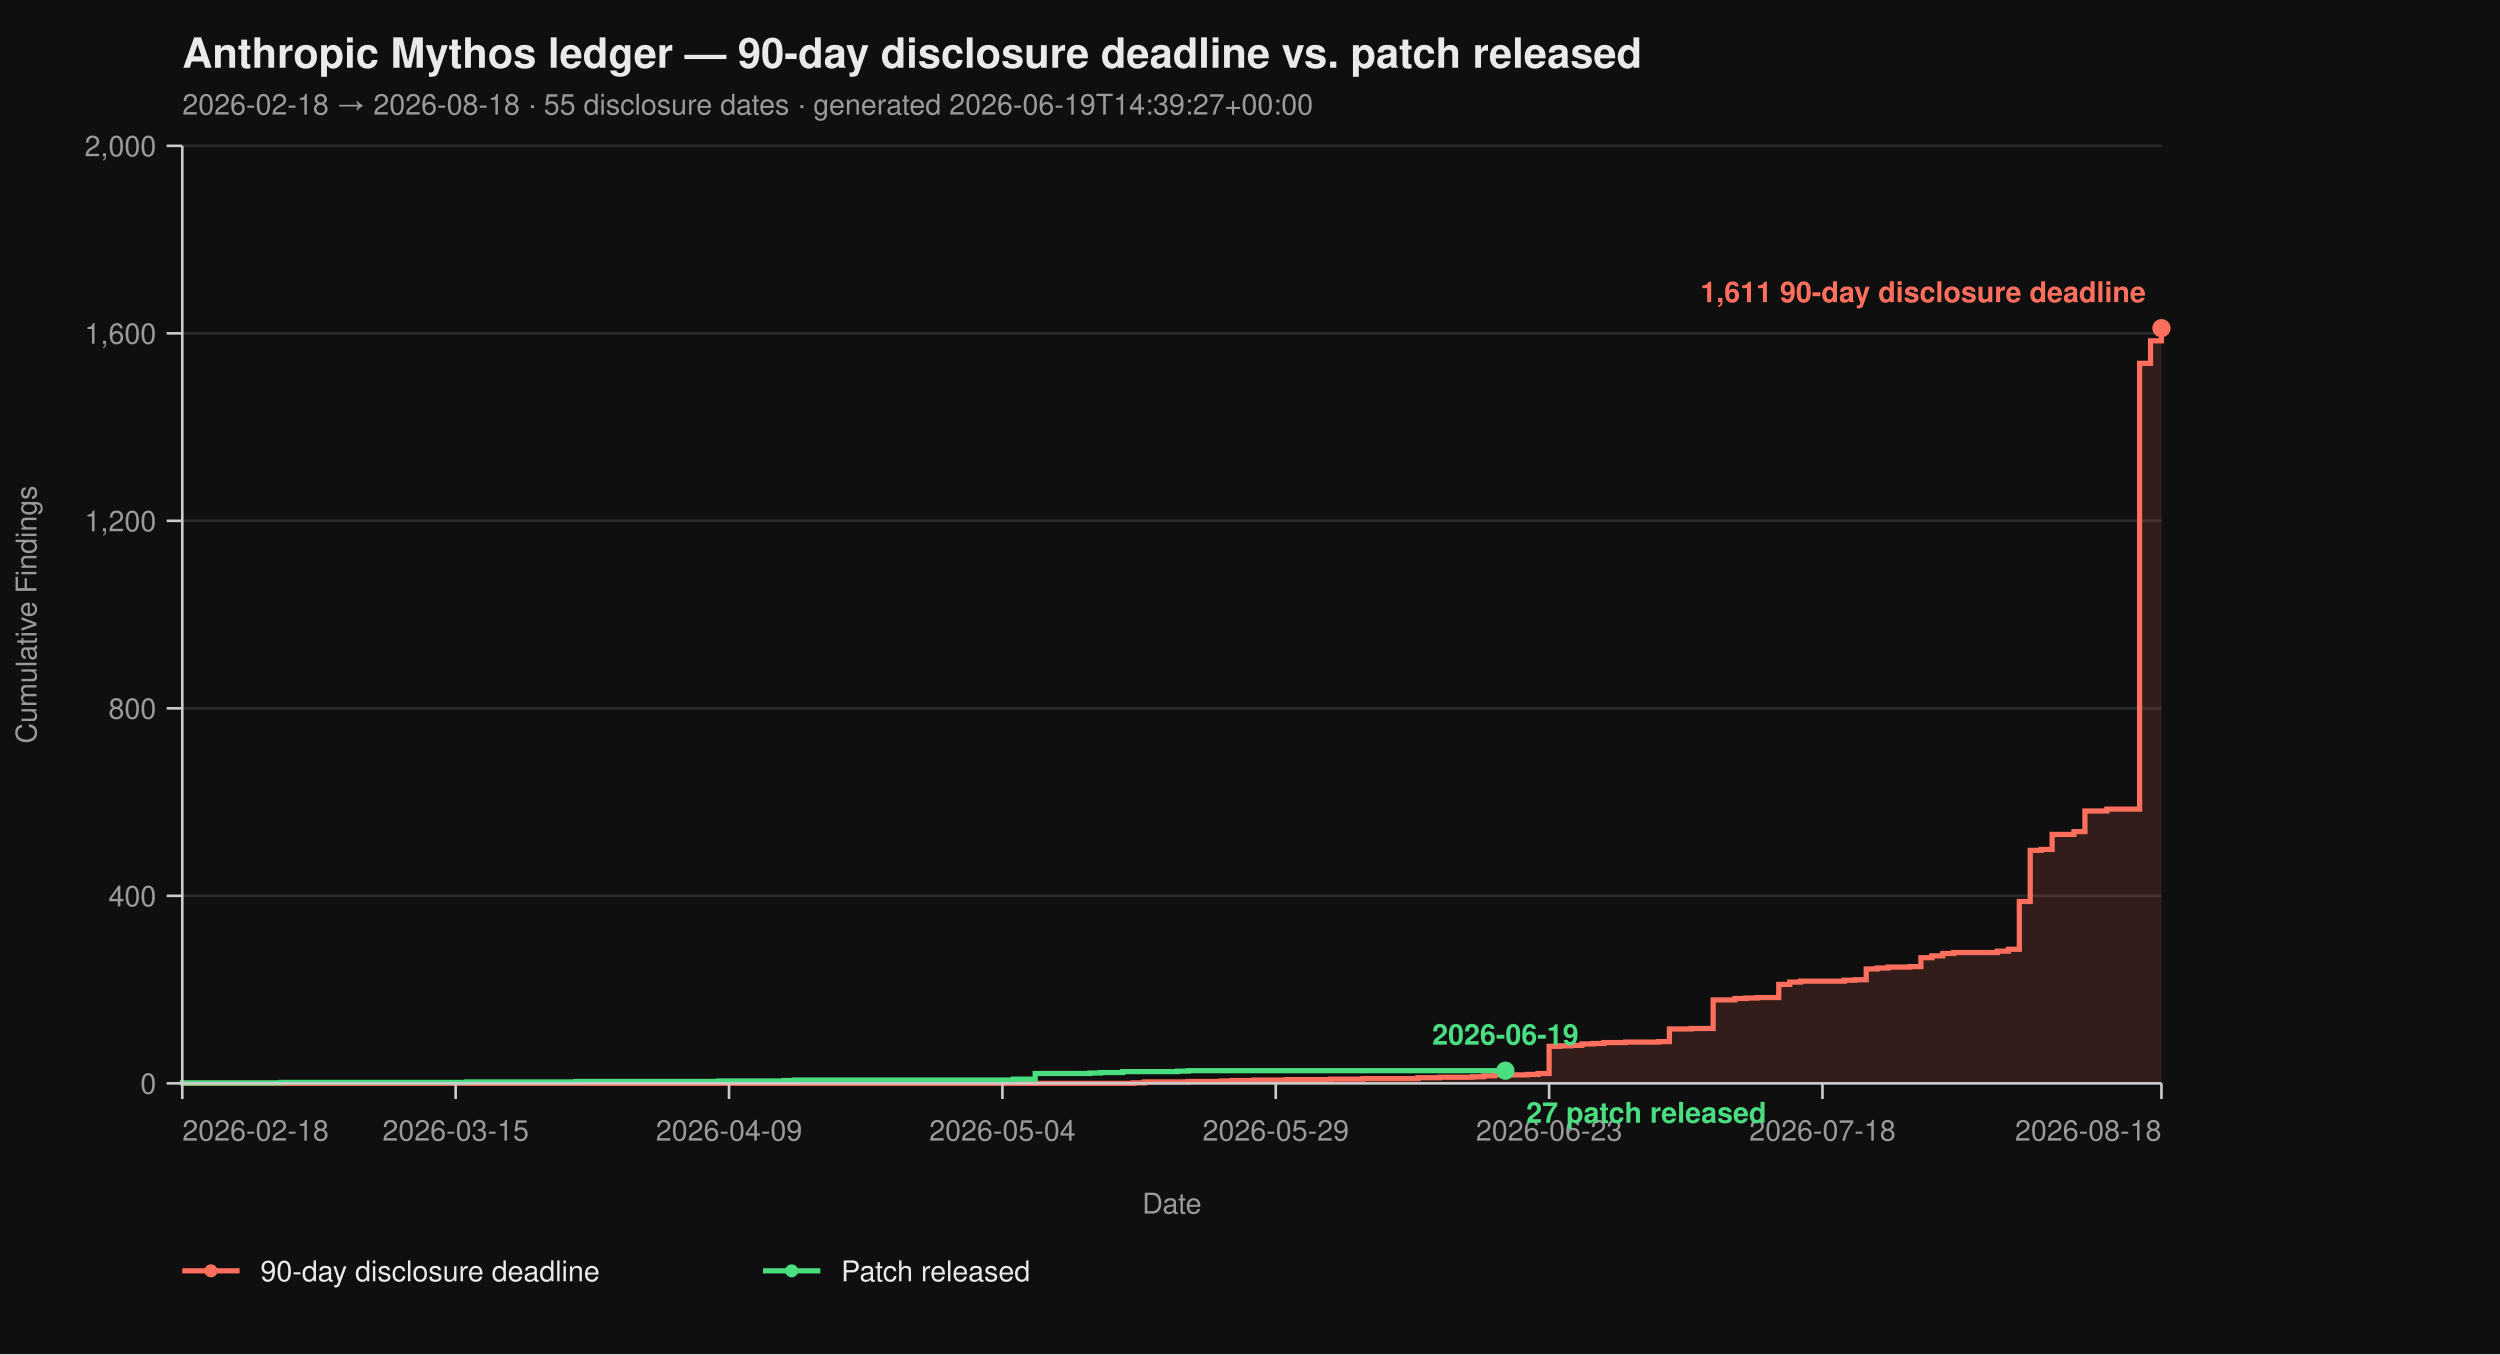
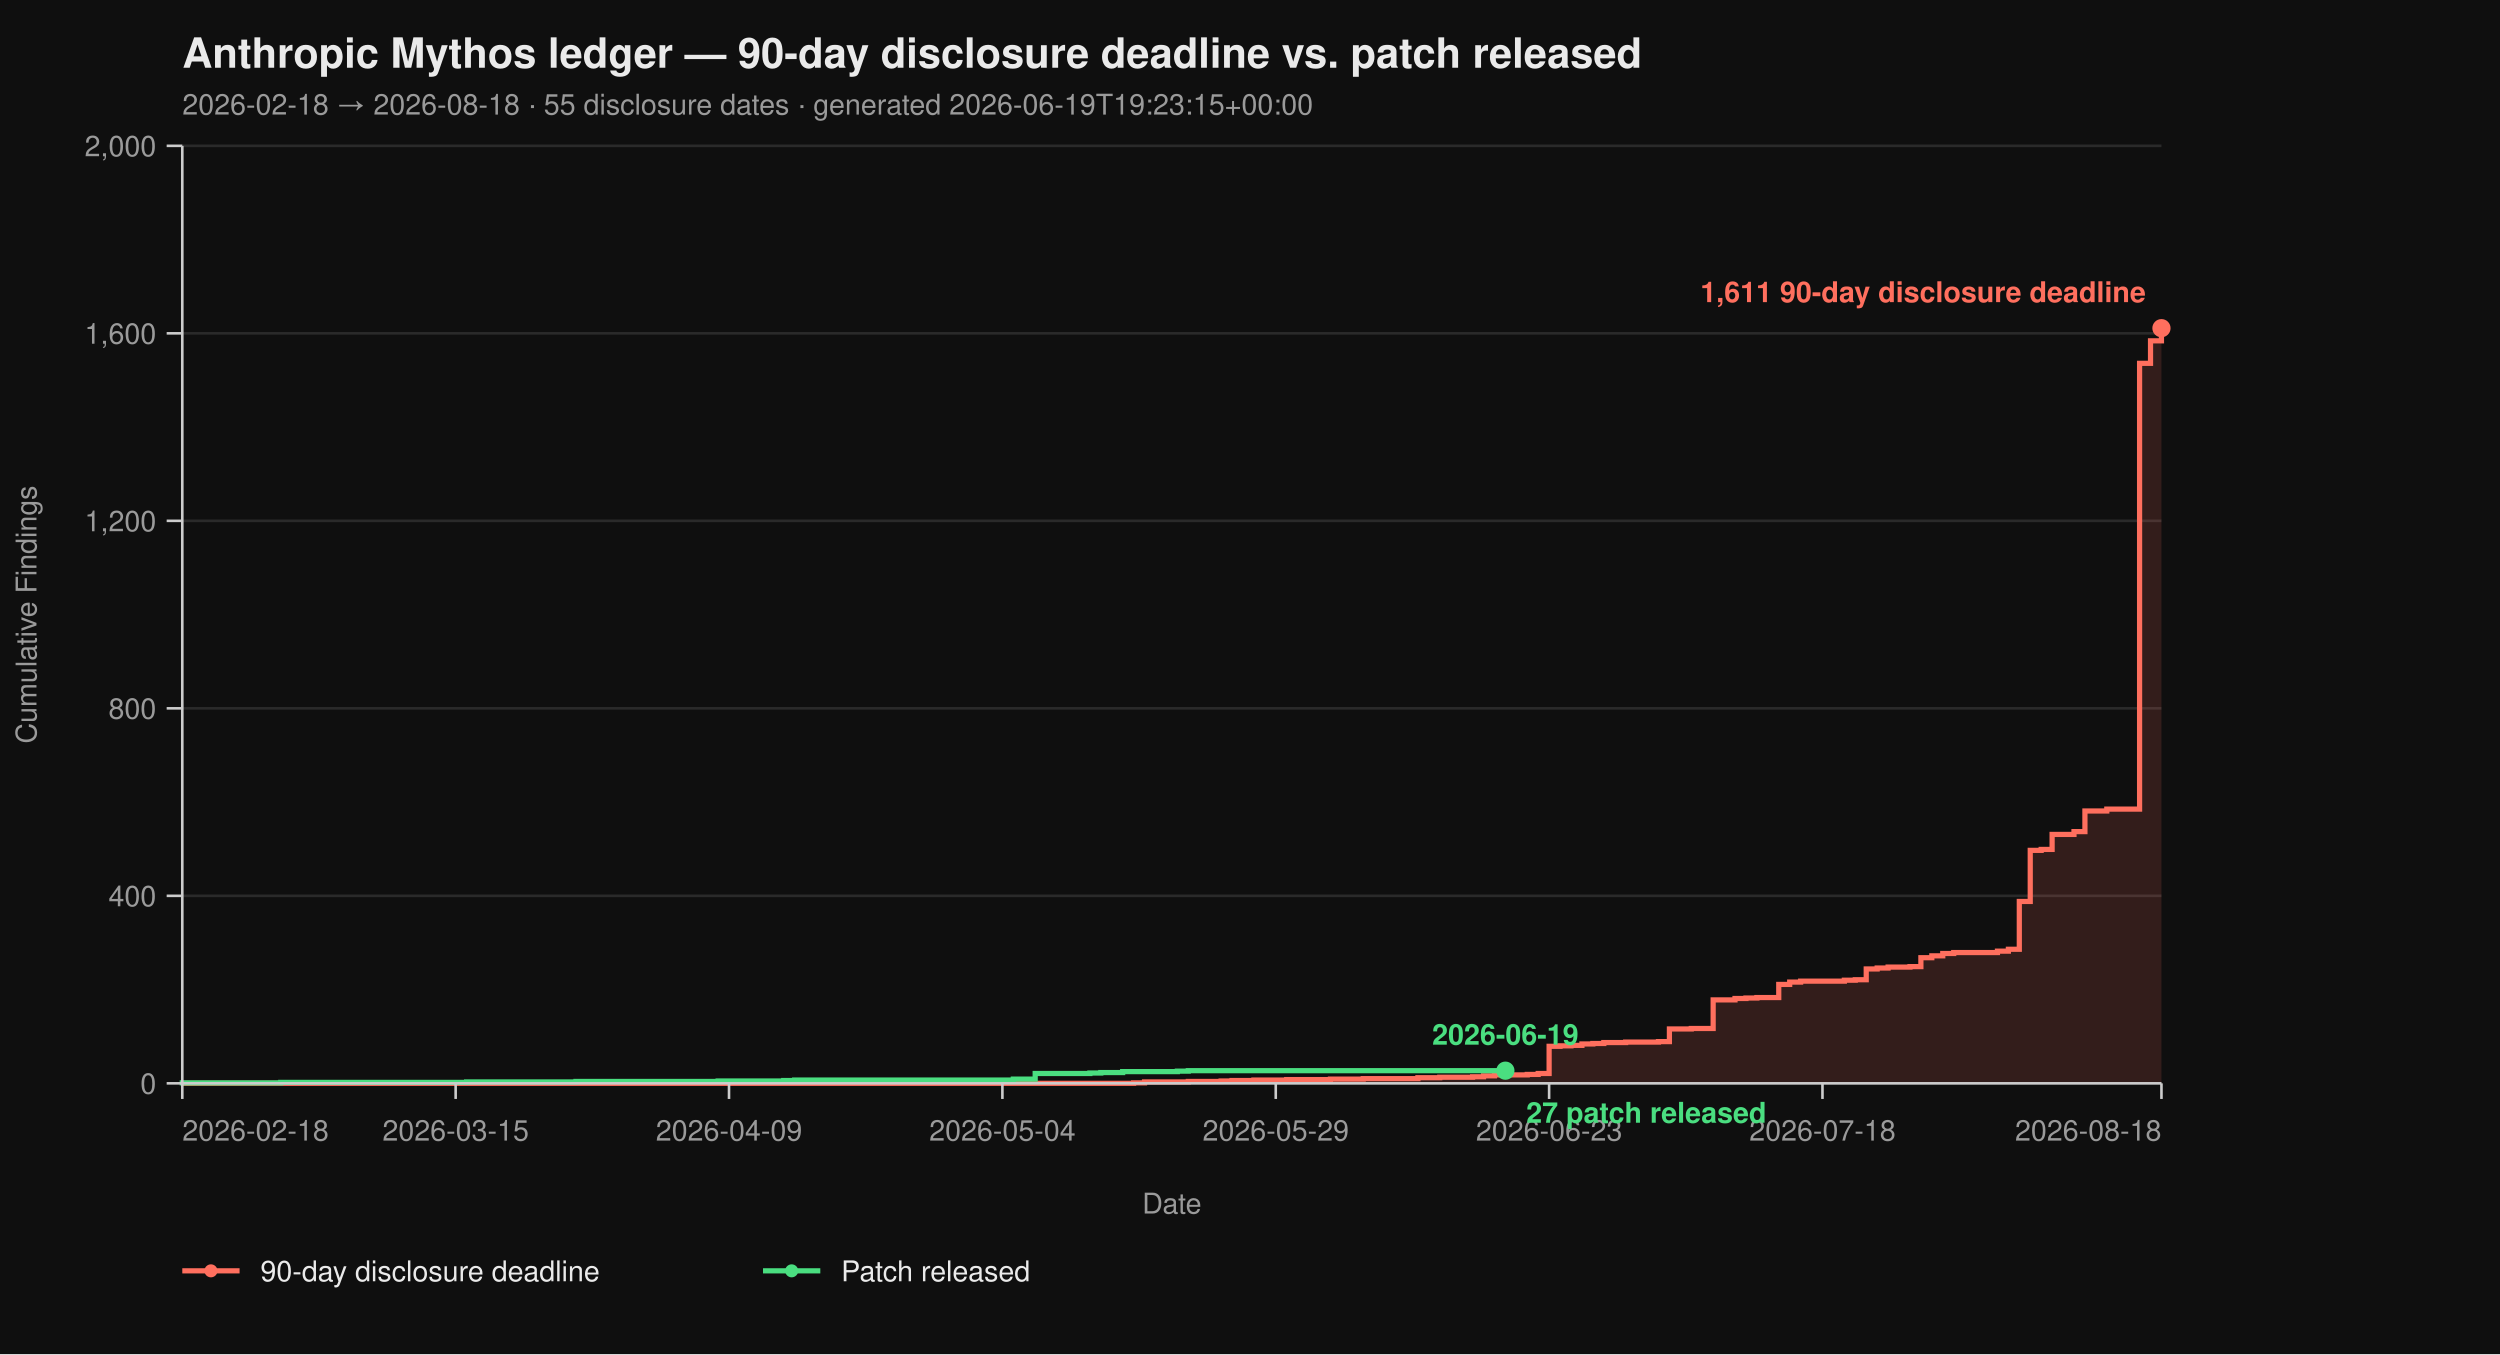
<svg xmlns="http://www.w3.org/2000/svg" viewBox="0 0 960 520" width="960" height="520" font-family="-apple-system, BlinkMacSystemFont, 'Segoe UI', Helvetica, Arial, sans-serif">
  <rect width="100%" height="100%" fill="#0f0f0f" />
  <text x="70" y="26" fill="#eaeaea" font-size="16" font-weight="700">Anthropic Mythos ledger — 90-day disclosure deadline vs. patch released</text>
-   <text x="70" y="44" fill="#9a9a9a" font-size="11">2026-02-18 → 2026-08-18  ·  55 disclosure dates  ·  generated 2026-06-19T14:39:27+00:00</text>
+   <text x="70" y="44" fill="#9a9a9a" font-size="11">2026-02-18 → 2026-08-18  ·  55 disclosure dates  ·  generated 2026-06-19T19:23:15+00:00</text>
  <line x1="70" y1="416.00" x2="830" y2="416.00" stroke="#2a2a2a" stroke-width="1" />
  <line x1="70" y1="344.00" x2="830" y2="344.00" stroke="#2a2a2a" stroke-width="1" />
  <line x1="70" y1="272.00" x2="830" y2="272.00" stroke="#2a2a2a" stroke-width="1" />
  <line x1="70" y1="200.00" x2="830" y2="200.00" stroke="#2a2a2a" stroke-width="1" />
  <line x1="70" y1="128.00" x2="830" y2="128.00" stroke="#2a2a2a" stroke-width="1" />
  <line x1="70" y1="56.00" x2="830" y2="56.00" stroke="#2a2a2a" stroke-width="1" />
  <path d="M 70.00 416.00 L 435.30 416.00 L 435.30 415.82 L 439.50 415.82 L 439.50 415.46 L 456.30 415.46 L 456.30 415.28 L 468.90 415.28 L 468.90 415.10 L 473.09 415.10 L 473.09 414.92 L 481.49 414.92 L 481.49 414.74 L 494.09 414.74 L 494.09 414.56 L 510.88 414.56 L 510.88 414.38 L 523.48 414.38 L 523.48 414.20 L 544.48 414.20 L 544.48 413.84 L 552.87 413.84 L 552.87 413.66 L 565.47 413.66 L 565.47 413.48 L 569.67 413.48 L 569.67 413.12 L 573.87 413.12 L 573.87 412.76 L 586.46 412.76 L 586.46 412.58 L 590.66 412.58 L 590.66 412.22 L 594.86 412.22 L 594.86 401.78 L 599.06 401.78 L 599.06 401.60 L 603.26 401.60 L 603.26 401.42 L 607.46 401.42 L 607.46 400.88 L 611.66 400.88 L 611.66 400.70 L 615.86 400.70 L 615.86 400.34 L 624.25 400.34 L 624.25 400.16 L 636.85 400.16 L 636.85 399.98 L 641.05 399.98 L 641.05 395.12 L 649.45 395.12 L 649.45 394.94 L 657.85 394.94 L 657.85 383.96 L 666.24 383.96 L 666.24 383.42 L 670.44 383.42 L 670.44 383.24 L 674.64 383.24 L 674.64 383.06 L 683.04 383.06 L 683.04 378.02 L 687.24 378.02 L 687.24 377.12 L 691.44 377.12 L 691.44 376.76 L 708.23 376.76 L 708.23 376.40 L 712.43 376.40 L 712.43 376.22 L 716.63 376.22 L 716.63 372.08 L 720.83 372.08 L 720.83 371.72 L 725.03 371.72 L 725.03 371.36 L 733.43 371.36 L 733.43 371.18 L 737.62 371.18 L 737.62 367.76 L 741.82 367.76 L 741.82 367.04 L 746.02 367.04 L 746.02 366.14 L 750.22 366.14 L 750.22 365.78 L 767.02 365.78 L 767.02 365.24 L 771.22 365.24 L 771.22 364.52 L 775.41 364.52 L 775.41 346.16 L 779.61 346.16 L 779.61 326.54 L 783.81 326.54 L 783.81 326.18 L 788.01 326.18 L 788.01 320.42 L 796.41 320.42 L 796.41 319.34 L 800.61 319.34 L 800.61 311.42 L 809.01 311.42 L 809.01 310.70 L 821.60 310.70 L 821.60 139.52 L 825.80 139.52 L 825.80 130.88 L 830.00 130.88 L 830.00 126.02 L 830.00 126.02 L 830.00 416.00 Z" fill="#ff6f5e26" stroke="none" />
  <path d="M 70.00 416.00 L 435.30 416.00 L 435.30 415.82 L 439.50 415.82 L 439.50 415.46 L 456.30 415.46 L 456.30 415.28 L 468.90 415.28 L 468.90 415.10 L 473.09 415.10 L 473.09 414.92 L 481.49 414.92 L 481.49 414.74 L 494.09 414.74 L 494.09 414.56 L 510.88 414.56 L 510.88 414.38 L 523.48 414.38 L 523.48 414.20 L 544.48 414.20 L 544.48 413.84 L 552.87 413.84 L 552.87 413.66 L 565.47 413.66 L 565.47 413.48 L 569.67 413.48 L 569.67 413.12 L 573.87 413.12 L 573.87 412.76 L 586.46 412.76 L 586.46 412.58 L 590.66 412.58 L 590.66 412.22 L 594.86 412.22 L 594.86 401.78 L 599.06 401.78 L 599.06 401.60 L 603.26 401.60 L 603.26 401.42 L 607.46 401.42 L 607.46 400.88 L 611.66 400.88 L 611.66 400.70 L 615.86 400.70 L 615.86 400.34 L 624.25 400.34 L 624.25 400.16 L 636.85 400.16 L 636.85 399.98 L 641.05 399.98 L 641.05 395.12 L 649.45 395.12 L 649.45 394.94 L 657.85 394.94 L 657.85 383.96 L 666.24 383.96 L 666.24 383.42 L 670.44 383.42 L 670.44 383.24 L 674.64 383.24 L 674.64 383.06 L 683.04 383.06 L 683.04 378.02 L 687.24 378.02 L 687.24 377.12 L 691.44 377.12 L 691.44 376.76 L 708.23 376.76 L 708.23 376.40 L 712.43 376.40 L 712.43 376.22 L 716.63 376.22 L 716.63 372.08 L 720.83 372.08 L 720.83 371.72 L 725.03 371.72 L 725.03 371.36 L 733.43 371.36 L 733.43 371.18 L 737.62 371.18 L 737.62 367.76 L 741.82 367.76 L 741.82 367.04 L 746.02 367.04 L 746.02 366.14 L 750.22 366.14 L 750.22 365.78 L 767.02 365.78 L 767.02 365.24 L 771.22 365.24 L 771.22 364.52 L 775.41 364.52 L 775.41 346.16 L 779.61 346.16 L 779.61 326.54 L 783.81 326.54 L 783.81 326.18 L 788.01 326.18 L 788.01 320.42 L 796.41 320.42 L 796.41 319.34 L 800.61 319.34 L 800.61 311.42 L 809.01 311.42 L 809.01 310.70 L 821.60 310.70 L 821.60 139.52 L 825.80 139.52 L 825.80 130.88 L 830.00 130.88 L 830.00 126.02 L 830.00 126.02" fill="none" stroke="#ff6f5e" stroke-width="2" stroke-linejoin="miter" stroke-linecap="butt" />
  <path d="M 70.00 416.00 L 70.00 416.00 L 70.00 415.82 L 107.79 415.82 L 107.79 415.64 L 179.17 415.64 L 179.17 415.46 L 221.16 415.46 L 221.16 415.28 L 275.75 415.28 L 275.75 415.10 L 300.94 415.10 L 300.94 414.92 L 305.14 414.92 L 305.14 414.74 L 389.12 414.74 L 389.12 414.38 L 397.51 414.38 L 397.51 412.22 L 418.51 412.22 L 418.51 412.04 L 422.71 412.04 L 422.71 411.86 L 431.10 411.86 L 431.10 411.50 L 452.10 411.50 L 452.10 411.32 L 456.30 411.32 L 456.30 411.14 L 578.07 411.14" fill="none" stroke="#4ade80" stroke-width="2" stroke-linejoin="miter" stroke-linecap="butt" />
  <line x1="70" y1="56" x2="70" y2="416" stroke="#cccccc" stroke-width="1" />
  <line x1="70" y1="416" x2="830" y2="416" stroke="#cccccc" stroke-width="1" />
  <line x1="64" y1="416.00" x2="70" y2="416.00" stroke="#cccccc" stroke-width="1" />
  <line x1="64" y1="344.00" x2="70" y2="344.00" stroke="#cccccc" stroke-width="1" />
  <line x1="64" y1="272.00" x2="70" y2="272.00" stroke="#cccccc" stroke-width="1" />
  <line x1="64" y1="200.00" x2="70" y2="200.00" stroke="#cccccc" stroke-width="1" />
  <line x1="64" y1="128.00" x2="70" y2="128.00" stroke="#cccccc" stroke-width="1" />
  <line x1="64" y1="56.00" x2="70" y2="56.00" stroke="#cccccc" stroke-width="1" />
  <text x="60" y="420.00" text-anchor="end" fill="#9a9a9a" font-size="11">0</text>
  <text x="60" y="348.00" text-anchor="end" fill="#9a9a9a" font-size="11">400</text>
  <text x="60" y="276.00" text-anchor="end" fill="#9a9a9a" font-size="11">800</text>
  <text x="60" y="204.00" text-anchor="end" fill="#9a9a9a" font-size="11">1,200</text>
  <text x="60" y="132.00" text-anchor="end" fill="#9a9a9a" font-size="11">1,600</text>
  <text x="60" y="60.00" text-anchor="end" fill="#9a9a9a" font-size="11">2,000</text>
  <text x="14" y="236.00" fill="#9a9a9a" font-size="11" transform="rotate(-90 14 236.00)" text-anchor="middle">Cumulative Findings</text>
  <line x1="70.00" y1="416" x2="70.00" y2="422" stroke="#cccccc" stroke-width="1" />
  <line x1="174.97" y1="416" x2="174.97" y2="422" stroke="#cccccc" stroke-width="1" />
  <line x1="279.94" y1="416" x2="279.94" y2="422" stroke="#cccccc" stroke-width="1" />
  <line x1="384.92" y1="416" x2="384.92" y2="422" stroke="#cccccc" stroke-width="1" />
  <line x1="489.89" y1="416" x2="489.89" y2="422" stroke="#cccccc" stroke-width="1" />
  <line x1="594.86" y1="416" x2="594.86" y2="422" stroke="#cccccc" stroke-width="1" />
  <line x1="699.83" y1="416" x2="699.83" y2="422" stroke="#cccccc" stroke-width="1" />
  <line x1="830.00" y1="416" x2="830.00" y2="422" stroke="#cccccc" stroke-width="1" />
  <text x="70.00" y="438" text-anchor="start" fill="#9a9a9a" font-size="11">2026-02-18</text>
  <text x="174.97" y="438" text-anchor="middle" fill="#9a9a9a" font-size="11">2026-03-15</text>
  <text x="279.94" y="438" text-anchor="middle" fill="#9a9a9a" font-size="11">2026-04-09</text>
  <text x="384.92" y="438" text-anchor="middle" fill="#9a9a9a" font-size="11">2026-05-04</text>
  <text x="489.89" y="438" text-anchor="middle" fill="#9a9a9a" font-size="11">2026-05-29</text>
  <text x="594.86" y="438" text-anchor="middle" fill="#9a9a9a" font-size="11">2026-06-23</text>
  <text x="699.83" y="438" text-anchor="middle" fill="#9a9a9a" font-size="11">2026-07-18</text>
  <text x="830.00" y="438" text-anchor="end" fill="#9a9a9a" font-size="11">2026-08-18</text>
  <text x="450.00" y="466" fill="#9a9a9a" font-size="11" text-anchor="middle">Date</text>
  <circle cx="830.00" cy="126.02" r="3.5" fill="#ff6f5e" />
  <text x="824.00" y="116.02" text-anchor="end" fill="#ff6f5e" font-size="11" font-weight="600">1,611 90-day disclosure deadline</text>
  <circle cx="578.07" cy="411.14" r="3.5" fill="#4ade80" />
  <text x="586.07" y="431.14" text-anchor="start" fill="#4ade80" font-size="11" font-weight="600">27 patch released</text>
  <text x="578.07" y="401.14" text-anchor="middle" fill="#4ade80" font-size="11" font-weight="600">2026-06-19</text>
  <line x1="70" y1="488" x2="92" y2="488" stroke="#ff6f5e" stroke-width="2" />
  <circle cx="81" cy="488" r="2.5" fill="#ff6f5e" />
  <text x="100" y="492" fill="#eaeaea" font-size="11">90-day disclosure deadline</text>
  <line x1="293.0" y1="488" x2="315.0" y2="488" stroke="#4ade80" stroke-width="2" />
  <circle cx="304.0" cy="488" r="2.5" fill="#4ade80" />
  <text x="323.0" y="492" fill="#eaeaea" font-size="11">Patch released</text>
</svg>
